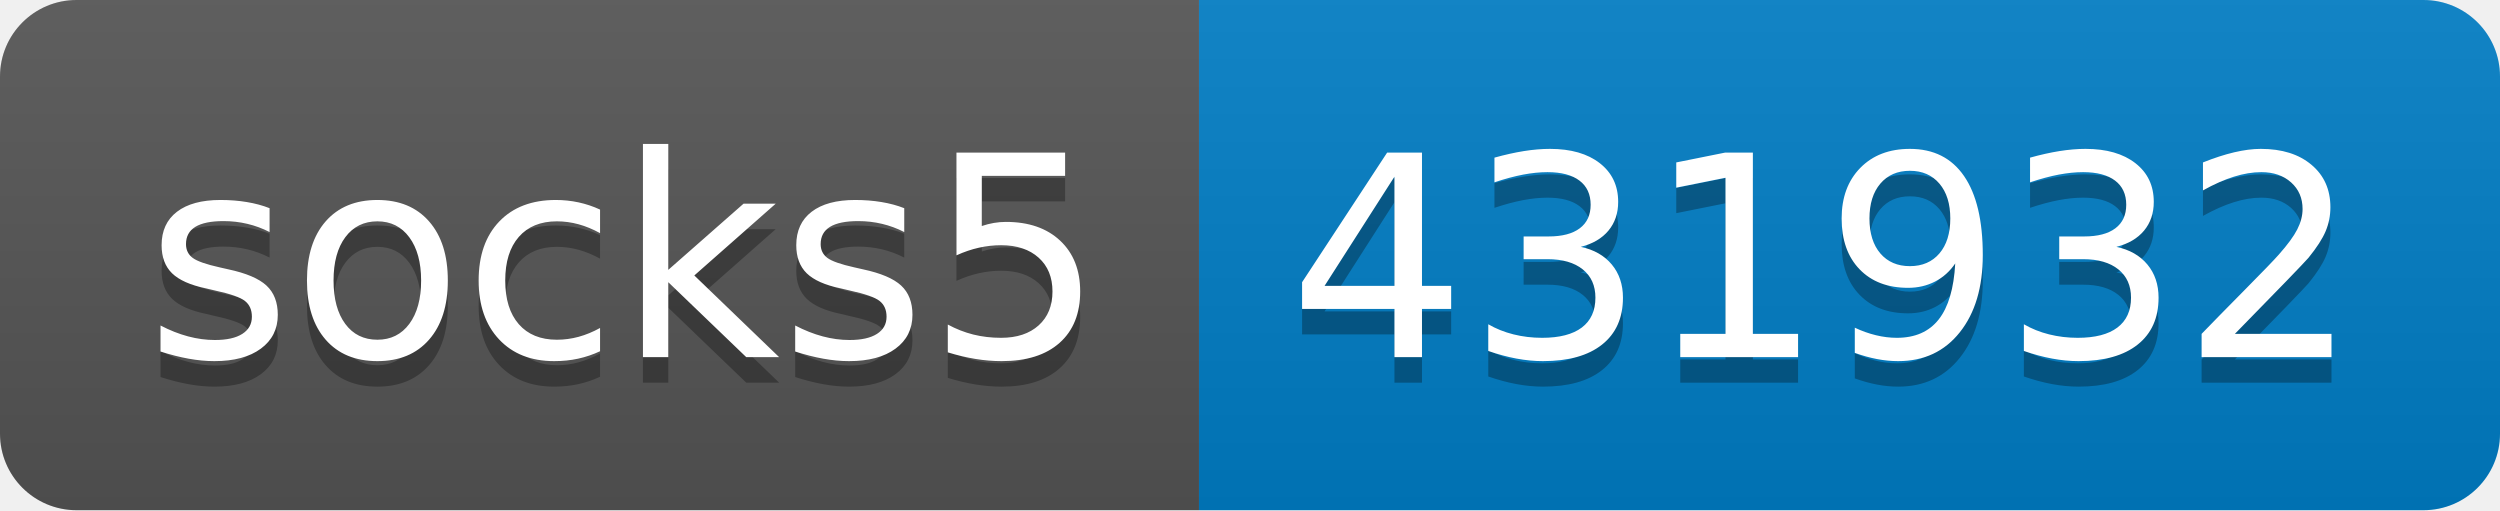
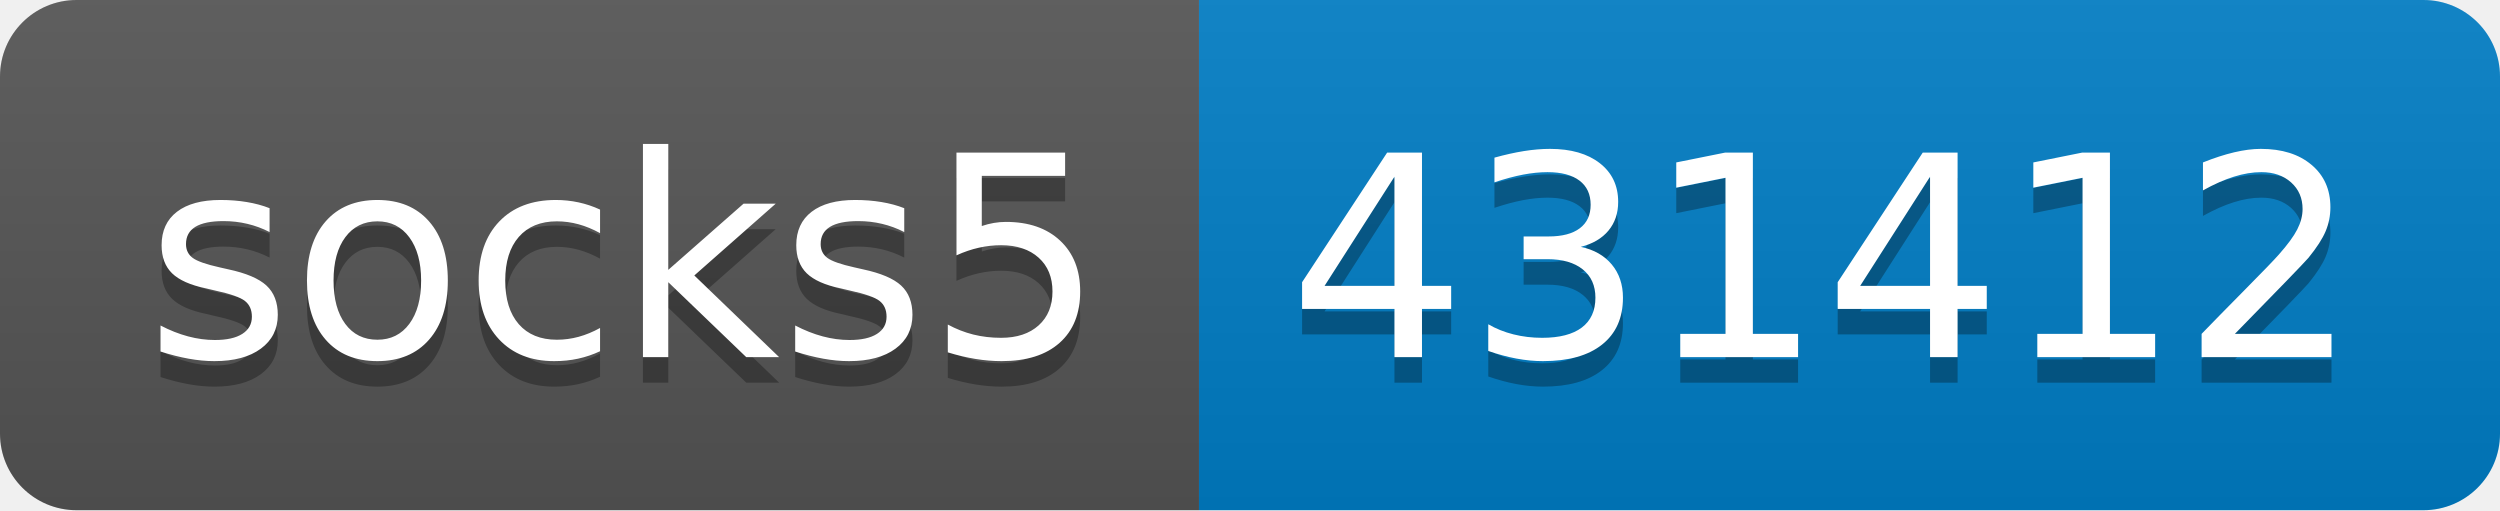
- <svg xmlns="http://www.w3.org/2000/svg" width="98" height="20" role="img" aria-label="socks5: 431932">
+ <svg xmlns="http://www.w3.org/2000/svg" width="98" height="20" role="img" aria-label="socks5: 431412">
  <linearGradient id="s" x2="0" y2="100%">
    <stop offset="0" stop-color="#bbb" stop-opacity=".1" />
    <stop offset="1" stop-opacity=".1" />
  </linearGradient>
  <clipPath id="r">
    <rect width="98" height="20" rx="3" fill="#fff" />
  </clipPath>
  <g clip-path="url(#r)">
    <rect width="47" height="20" fill="#555" />
    <rect x="47" width="51" height="20" fill="#007ec6" />
    <rect width="98" height="20" fill="url(#s)" />
  </g>
  <g fill="#fff" text-anchor="middle" font-family="Verdana,Geneva,DejaVu Sans,sans-serif" text-rendering="geometricPrecision" font-size="110">
    <text aria-hidden="true" x="245" y="150" fill="#010101" fill-opacity=".3" transform="scale(.1)" textLength="370">socks5</text>
    <text x="245" y="140" transform="scale(.1)" fill="#fff" textLength="370">socks5</text>
-     <text aria-hidden="true" x="715" y="150" fill="#010101" fill-opacity=".3" transform="scale(.1)" textLength="410">431932</text>
-     <text x="715" y="140" transform="scale(.1)" fill="#fff" textLength="410">431932</text>
+     <text aria-hidden="true" x="715" y="150" fill="#010101" fill-opacity=".3" transform="scale(.1)" textLength="410">431412</text>
+     <text x="715" y="140" transform="scale(.1)" fill="#fff" textLength="410">431412</text>
  </g>
</svg>
